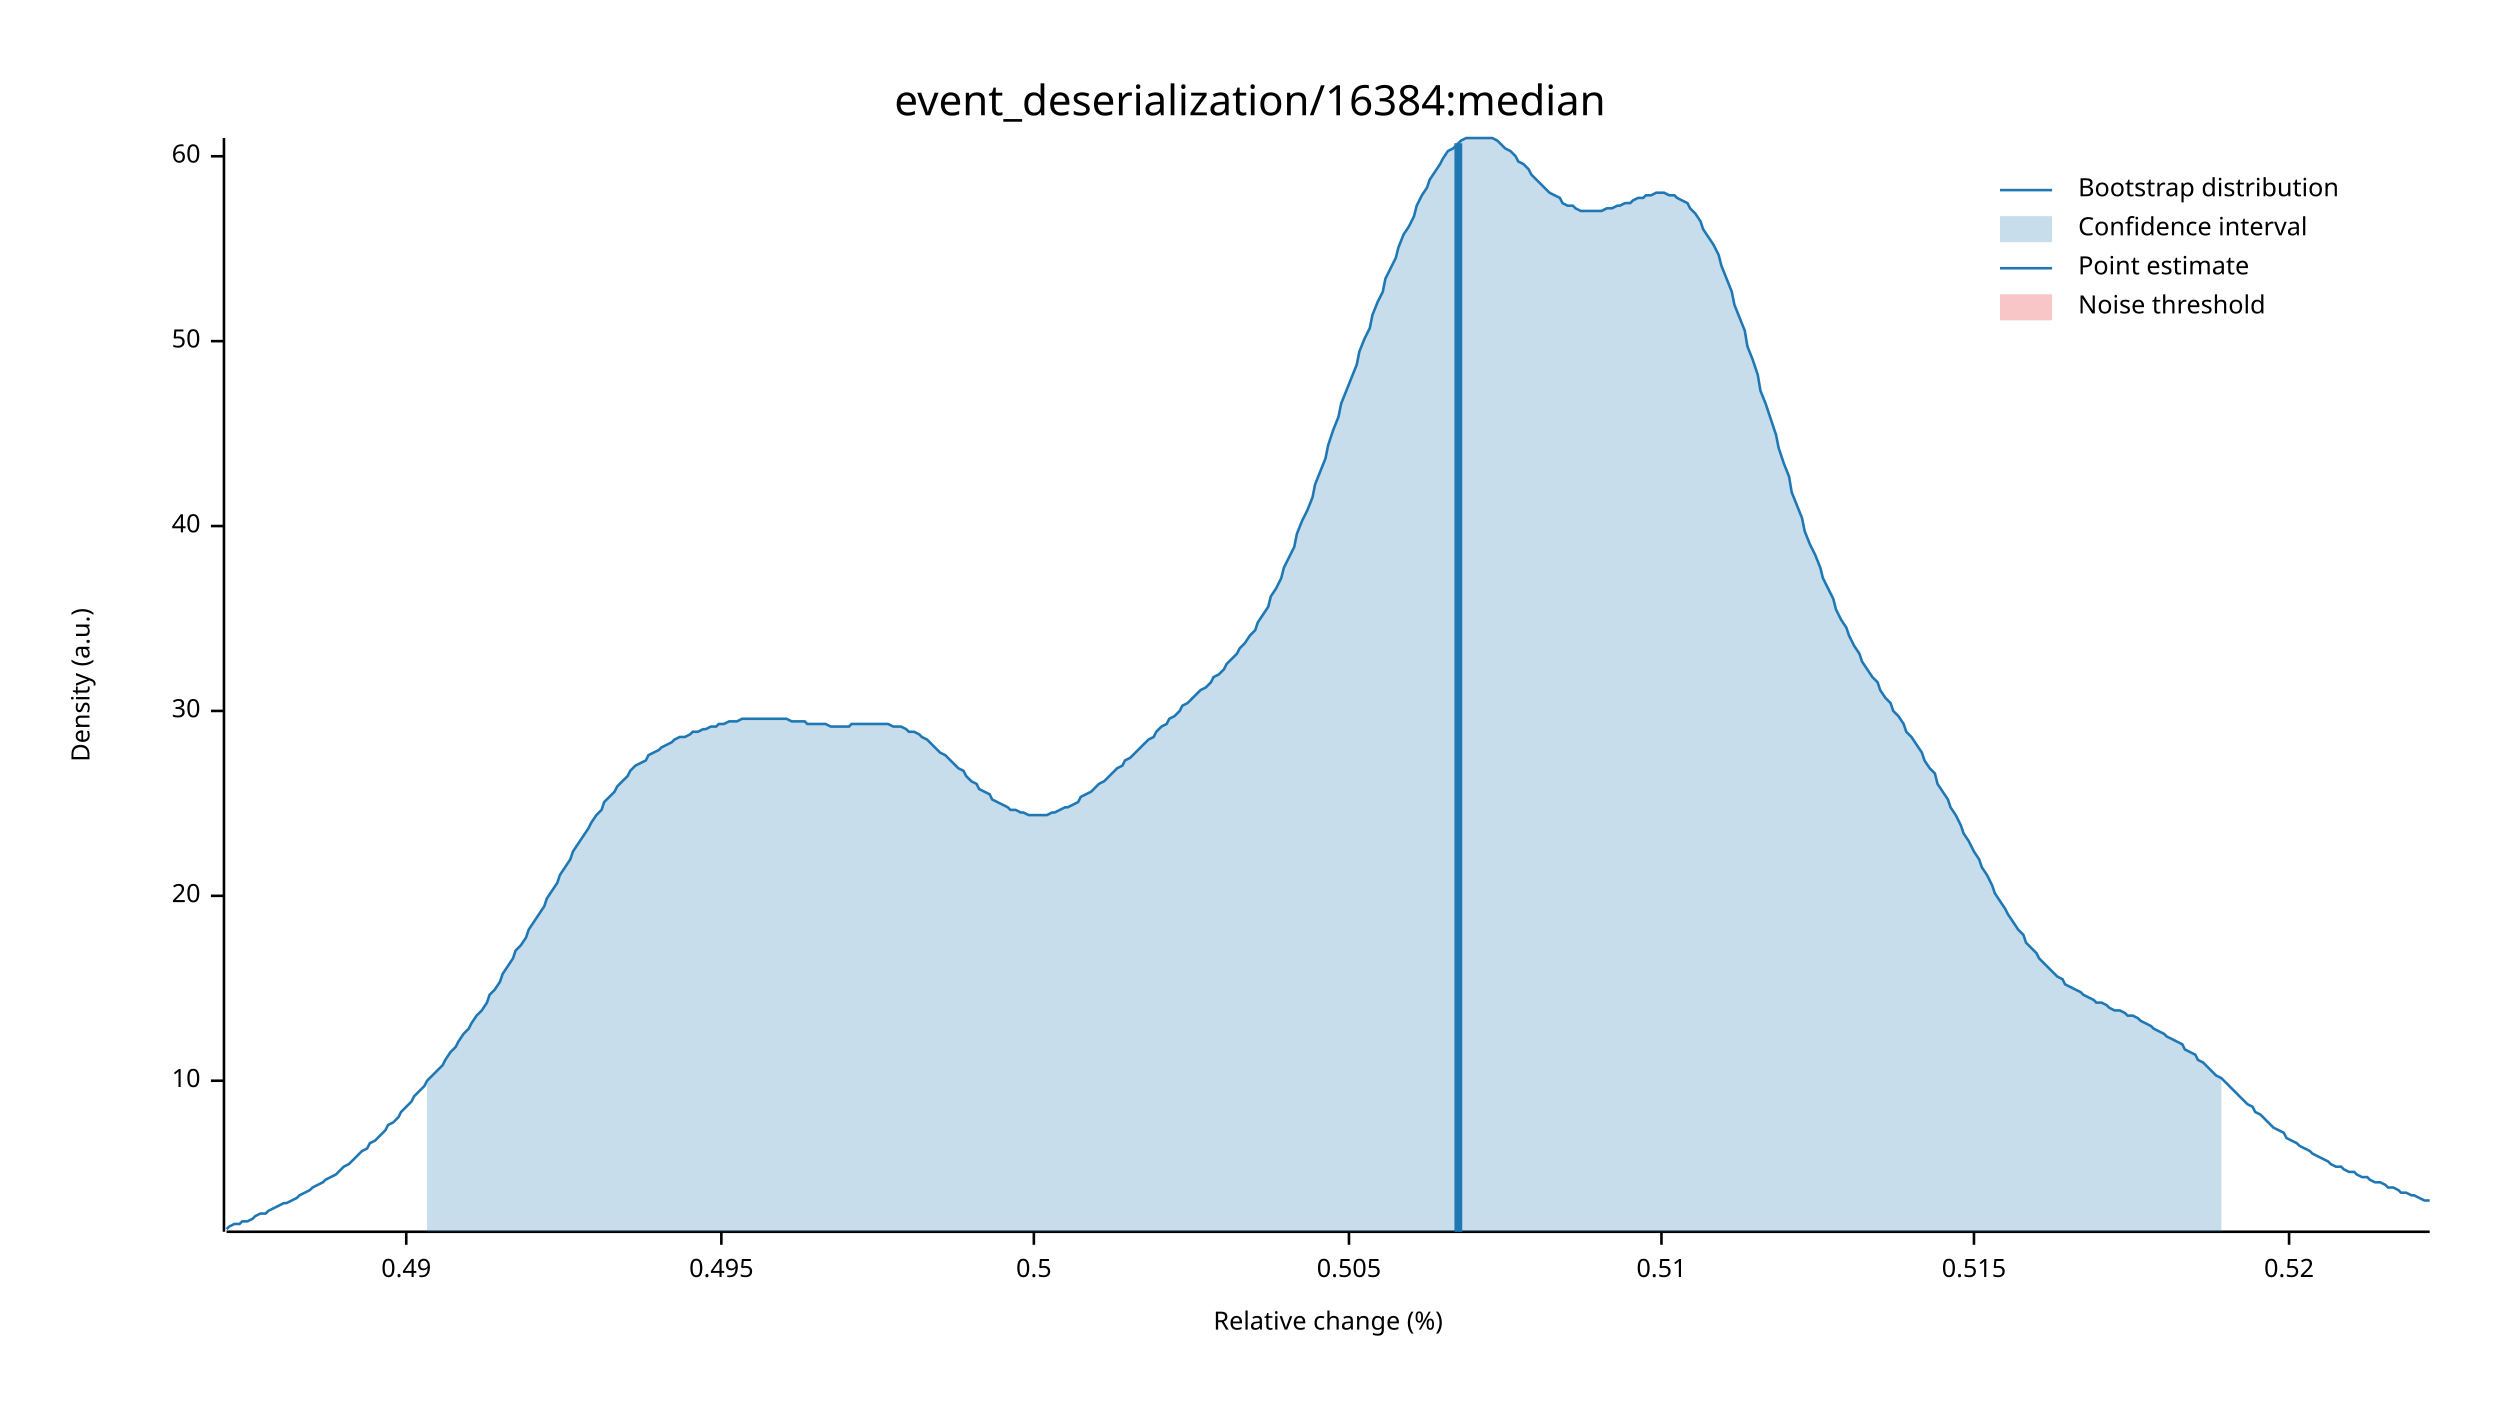
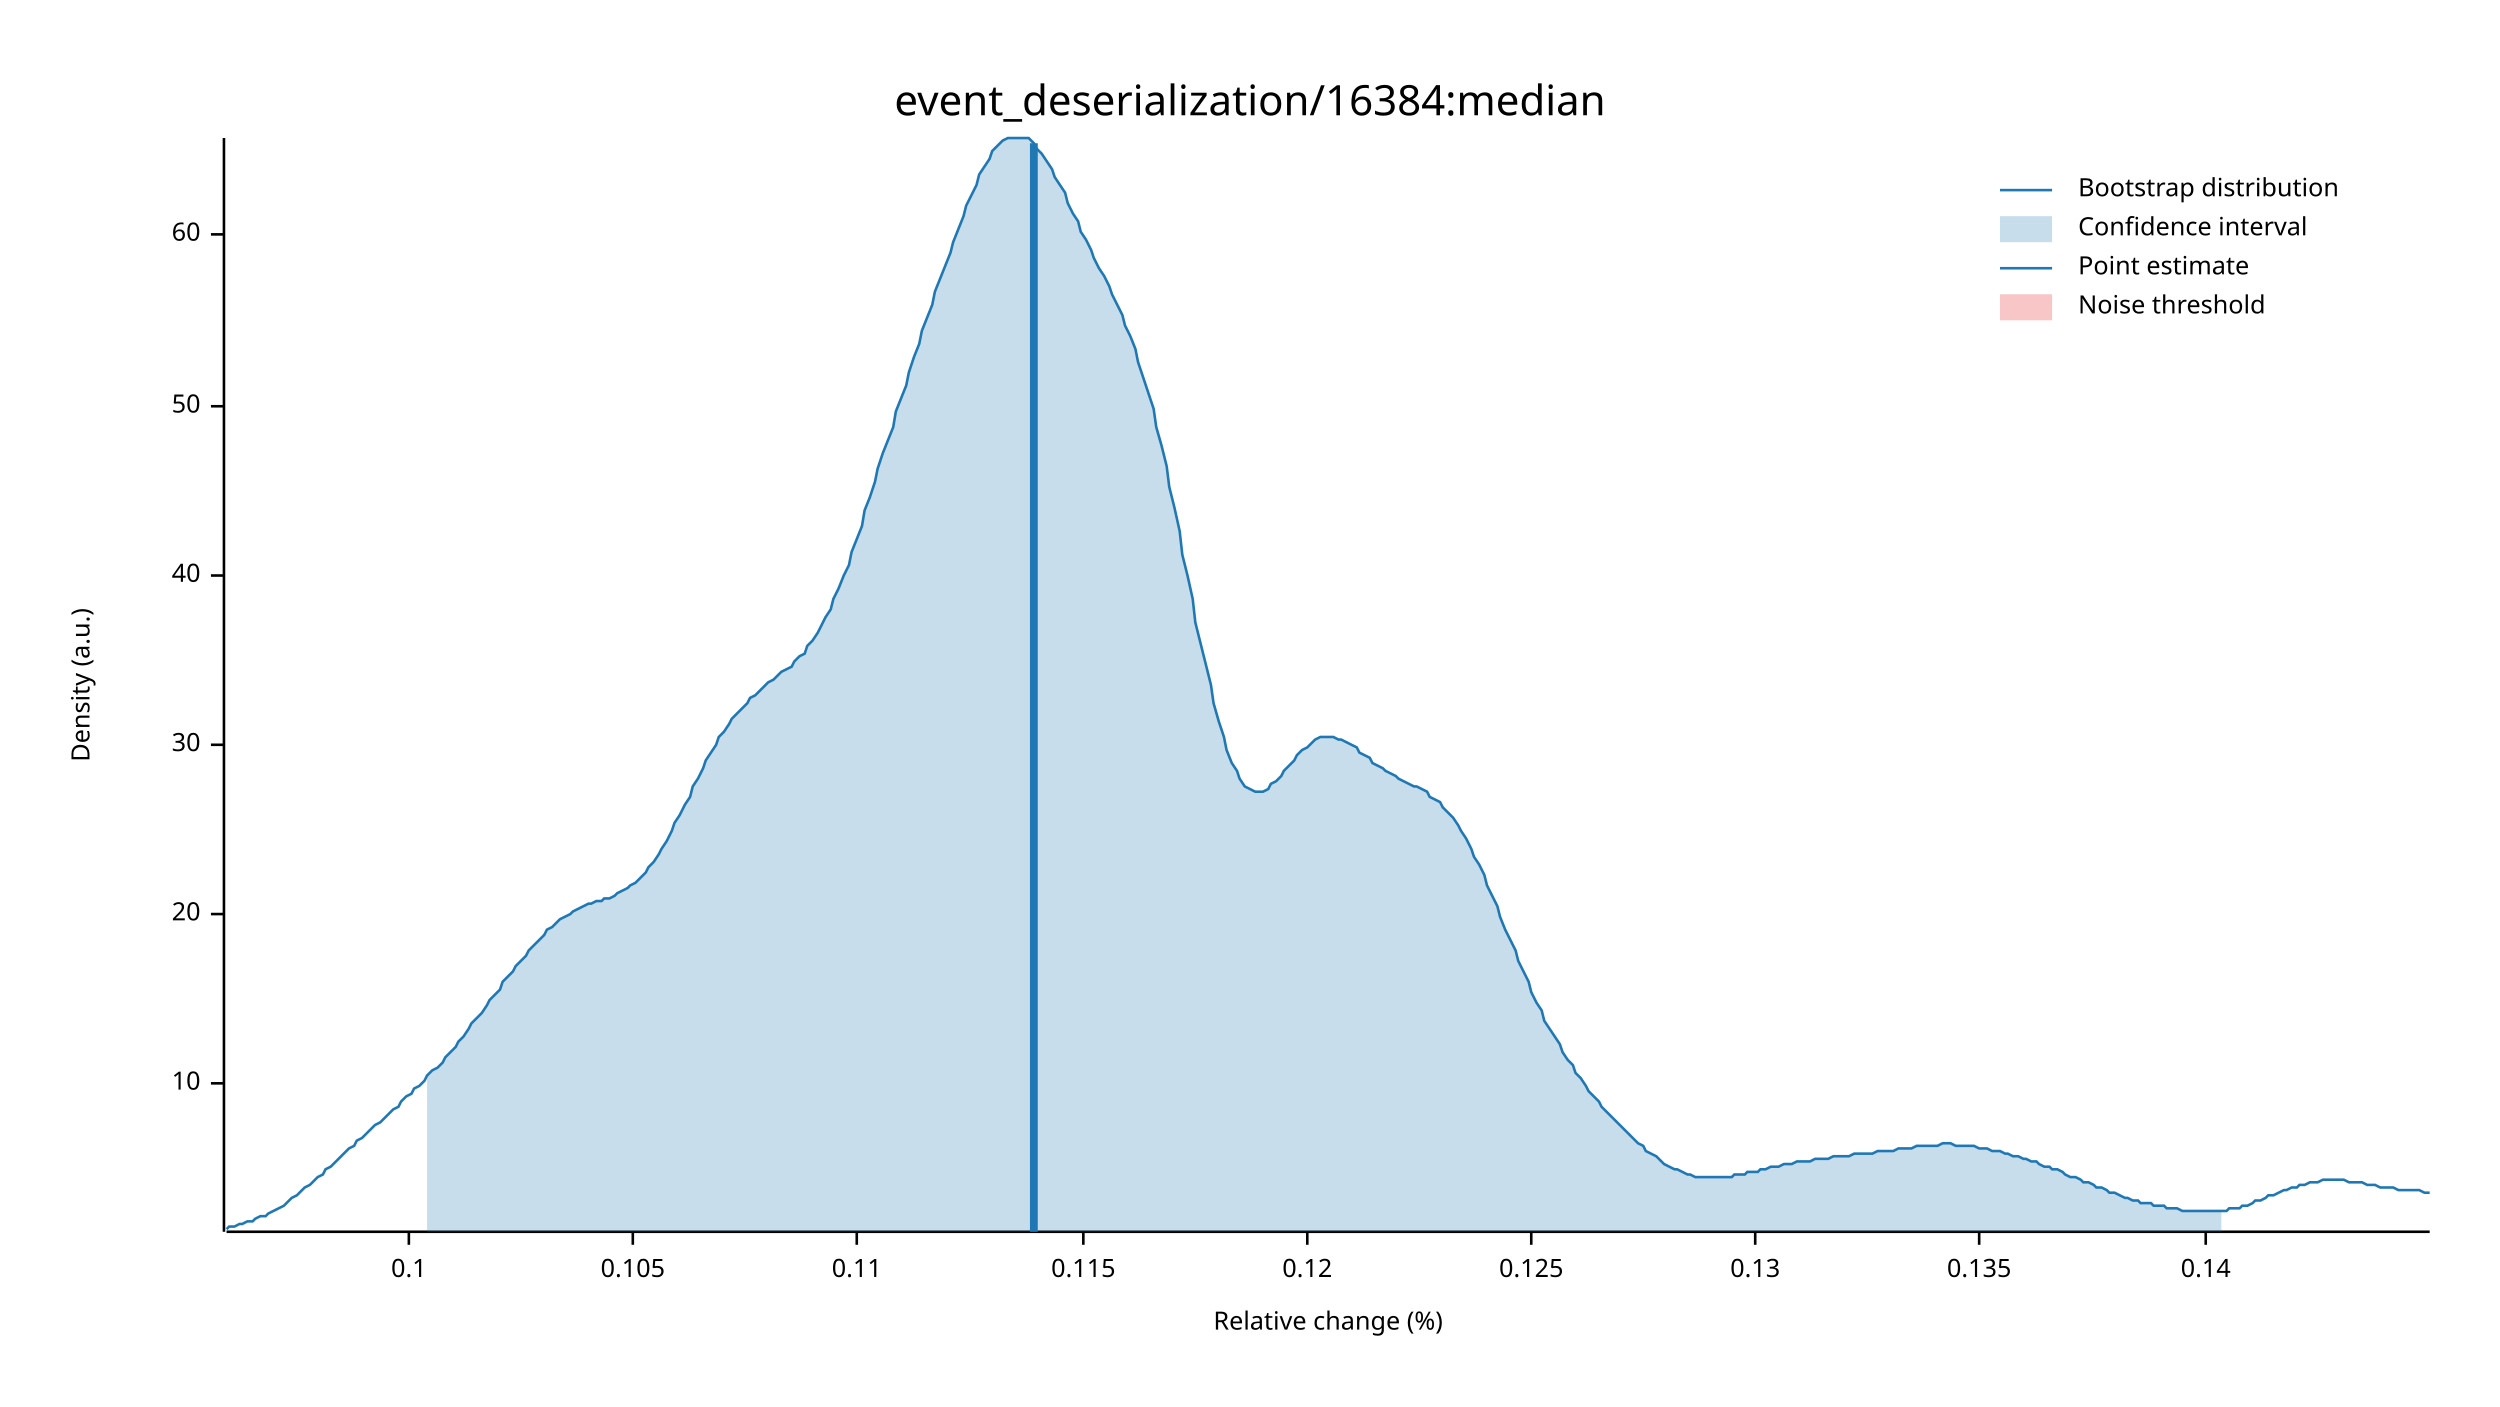
<svg xmlns="http://www.w3.org/2000/svg" width="960" height="540" viewBox="0 0 960 540">
  <text x="480" y="32" dy="0.76em" text-anchor="middle" font-family="sans-serif" font-size="16.129" opacity="1" fill="#000000">
event_deserialization/16384:median
</text>
  <text x="27" y="263" dy="0.76em" text-anchor="middle" font-family="sans-serif" font-size="9.677" opacity="1" fill="#000000" transform="rotate(270, 27, 263)">
Density (a.u.)
</text>
  <text x="510" y="513" dy="-0.5ex" text-anchor="middle" font-family="sans-serif" font-size="9.677" opacity="1" fill="#000000">
Relative change (%)
</text>
  <polyline fill="none" opacity="1" stroke="#000000" stroke-width="1" points="86,53 86,473 " />
-   <text x="77" y="415" dy="0.5ex" text-anchor="end" font-family="sans-serif" font-size="9.677" opacity="1" fill="#000000">
+   <text x="77" y="416" dy="0.5ex" text-anchor="end" font-family="sans-serif" font-size="9.677" opacity="1" fill="#000000">
10
</text>
-   <polyline fill="none" opacity="1" stroke="#000000" stroke-width="1" points="81,415 86,415 " />
-   <text x="77" y="344" dy="0.5ex" text-anchor="end" font-family="sans-serif" font-size="9.677" opacity="1" fill="#000000">
+   <polyline fill="none" opacity="1" stroke="#000000" stroke-width="1" points="81,416 86,416 " />
+   <text x="77" y="351" dy="0.5ex" text-anchor="end" font-family="sans-serif" font-size="9.677" opacity="1" fill="#000000">
20
</text>
-   <polyline fill="none" opacity="1" stroke="#000000" stroke-width="1" points="81,344 86,344 " />
-   <text x="77" y="273" dy="0.5ex" text-anchor="end" font-family="sans-serif" font-size="9.677" opacity="1" fill="#000000">
+   <polyline fill="none" opacity="1" stroke="#000000" stroke-width="1" points="81,351 86,351 " />
+   <text x="77" y="286" dy="0.5ex" text-anchor="end" font-family="sans-serif" font-size="9.677" opacity="1" fill="#000000">
30
</text>
-   <polyline fill="none" opacity="1" stroke="#000000" stroke-width="1" points="81,273 86,273 " />
-   <text x="77" y="202" dy="0.5ex" text-anchor="end" font-family="sans-serif" font-size="9.677" opacity="1" fill="#000000">
+   <polyline fill="none" opacity="1" stroke="#000000" stroke-width="1" points="81,286 86,286 " />
+   <text x="77" y="221" dy="0.5ex" text-anchor="end" font-family="sans-serif" font-size="9.677" opacity="1" fill="#000000">
40
</text>
-   <polyline fill="none" opacity="1" stroke="#000000" stroke-width="1" points="81,202 86,202 " />
-   <text x="77" y="131" dy="0.5ex" text-anchor="end" font-family="sans-serif" font-size="9.677" opacity="1" fill="#000000">
+   <polyline fill="none" opacity="1" stroke="#000000" stroke-width="1" points="81,221 86,221 " />
+   <text x="77" y="156" dy="0.5ex" text-anchor="end" font-family="sans-serif" font-size="9.677" opacity="1" fill="#000000">
50
</text>
-   <polyline fill="none" opacity="1" stroke="#000000" stroke-width="1" points="81,131 86,131 " />
-   <text x="77" y="60" dy="0.5ex" text-anchor="end" font-family="sans-serif" font-size="9.677" opacity="1" fill="#000000">
+   <polyline fill="none" opacity="1" stroke="#000000" stroke-width="1" points="81,156 86,156 " />
+   <text x="77" y="90" dy="0.5ex" text-anchor="end" font-family="sans-serif" font-size="9.677" opacity="1" fill="#000000">
60
</text>
-   <polyline fill="none" opacity="1" stroke="#000000" stroke-width="1" points="81,60 86,60 " />
+   <polyline fill="none" opacity="1" stroke="#000000" stroke-width="1" points="81,90 86,90 " />
  <polyline fill="none" opacity="1" stroke="#000000" stroke-width="1" points="87,473 933,473 " />
-   <text x="156" y="483" dy="0.76em" text-anchor="middle" font-family="sans-serif" font-size="9.677" opacity="1" fill="#000000">
- 0.49
+   <text x="157" y="483" dy="0.76em" text-anchor="middle" font-family="sans-serif" font-size="9.677" opacity="1" fill="#000000">
+ 0.1
</text>
-   <polyline fill="none" opacity="1" stroke="#000000" stroke-width="1" points="156,473 156,478 " />
-   <text x="277" y="483" dy="0.76em" text-anchor="middle" font-family="sans-serif" font-size="9.677" opacity="1" fill="#000000">
- 0.495
+   <polyline fill="none" opacity="1" stroke="#000000" stroke-width="1" points="157,473 157,478 " />
+   <text x="243" y="483" dy="0.76em" text-anchor="middle" font-family="sans-serif" font-size="9.677" opacity="1" fill="#000000">
+ 0.105
</text>
-   <polyline fill="none" opacity="1" stroke="#000000" stroke-width="1" points="277,473 277,478 " />
-   <text x="397" y="483" dy="0.76em" text-anchor="middle" font-family="sans-serif" font-size="9.677" opacity="1" fill="#000000">
- 0.5
+   <polyline fill="none" opacity="1" stroke="#000000" stroke-width="1" points="243,473 243,478 " />
+   <text x="329" y="483" dy="0.76em" text-anchor="middle" font-family="sans-serif" font-size="9.677" opacity="1" fill="#000000">
+ 0.11
</text>
-   <polyline fill="none" opacity="1" stroke="#000000" stroke-width="1" points="397,473 397,478 " />
-   <text x="518" y="483" dy="0.76em" text-anchor="middle" font-family="sans-serif" font-size="9.677" opacity="1" fill="#000000">
- 0.505
+   <polyline fill="none" opacity="1" stroke="#000000" stroke-width="1" points="329,473 329,478 " />
+   <text x="416" y="483" dy="0.76em" text-anchor="middle" font-family="sans-serif" font-size="9.677" opacity="1" fill="#000000">
+ 0.115
</text>
-   <polyline fill="none" opacity="1" stroke="#000000" stroke-width="1" points="518,473 518,478 " />
-   <text x="638" y="483" dy="0.76em" text-anchor="middle" font-family="sans-serif" font-size="9.677" opacity="1" fill="#000000">
- 0.51
+   <polyline fill="none" opacity="1" stroke="#000000" stroke-width="1" points="416,473 416,478 " />
+   <text x="502" y="483" dy="0.76em" text-anchor="middle" font-family="sans-serif" font-size="9.677" opacity="1" fill="#000000">
+ 0.12
</text>
-   <polyline fill="none" opacity="1" stroke="#000000" stroke-width="1" points="638,473 638,478 " />
-   <text x="758" y="483" dy="0.76em" text-anchor="middle" font-family="sans-serif" font-size="9.677" opacity="1" fill="#000000">
- 0.515
+   <polyline fill="none" opacity="1" stroke="#000000" stroke-width="1" points="502,473 502,478 " />
+   <text x="588" y="483" dy="0.76em" text-anchor="middle" font-family="sans-serif" font-size="9.677" opacity="1" fill="#000000">
+ 0.125
</text>
-   <polyline fill="none" opacity="1" stroke="#000000" stroke-width="1" points="758,473 758,478 " />
-   <text x="879" y="483" dy="0.76em" text-anchor="middle" font-family="sans-serif" font-size="9.677" opacity="1" fill="#000000">
- 0.52
+   <polyline fill="none" opacity="1" stroke="#000000" stroke-width="1" points="588,473 588,478 " />
+   <text x="674" y="483" dy="0.76em" text-anchor="middle" font-family="sans-serif" font-size="9.677" opacity="1" fill="#000000">
+ 0.13
</text>
-   <polyline fill="none" opacity="1" stroke="#000000" stroke-width="1" points="879,473 879,478 " />
-   <polyline fill="none" opacity="1" stroke="#1F78B4" stroke-width="1" points="87,472 88,471 90,470 92,470 93,469 95,469 97,468 98,467 100,466 102,466 103,465 105,464 107,463 109,462 110,462 112,461 114,460 115,459 117,458 119,457 120,456 122,455 124,454 125,453 127,452 129,451 131,449 132,448 134,447 136,445 137,444 139,442 141,441 142,439 144,438 146,436 148,434 149,432 151,431 153,429 154,427 156,425 158,423 159,421 161,419 163,417 164,415 166,413 168,411 170,409 171,407 173,404 175,402 176,400 178,397 180,395 181,393 183,390 185,388 187,385 188,382 190,380 192,377 193,374 195,371 197,368 198,365 200,363 202,360 203,357 205,354 207,351 209,348 210,345 212,342 214,339 215,336 217,333 219,330 220,327 222,324 224,321 226,318 227,316 229,313 231,311 232,308 234,306 236,304 237,302 239,300 241,298 242,296 244,294 246,293 248,292 249,290 251,289 253,288 254,287 256,286 258,285 259,284 261,283 263,283 265,282 266,281 268,281 270,280 271,280 273,279 275,279 276,278 278,278 280,277 281,277 283,277 285,276 287,276 288,276 290,276 292,276 293,276 295,276 297,276 298,276 300,276 302,276 304,277 305,277 307,277 309,277 310,278 312,278 314,278 315,278 317,278 319,279 320,279 322,279 324,279 326,279 327,278 329,278 331,278 332,278 334,278 336,278 337,278 339,278 341,278 343,279 344,279 346,279 348,280 349,281 351,281 353,282 354,283 356,284 358,286 359,287 361,289 363,290 365,292 366,293 368,295 370,296 371,298 373,300 375,301 376,303 378,304 380,305 381,307 383,308 385,309 387,310 388,311 390,311 392,312 393,312 395,313 397,313 398,313 400,313 402,313 404,312 405,312 407,311 409,310 410,310 412,309 414,308 415,306 417,305 419,304 420,303 422,301 424,300 426,298 427,297 429,295 431,294 432,292 434,291 436,289 437,288 439,286 441,284 443,283 444,281 446,279 448,278 449,276 451,275 453,273 454,271 456,270 458,268 459,267 461,265 463,264 465,262 466,260 468,259 470,257 471,255 473,253 475,251 476,249 478,247 480,244 482,242 483,239 485,236 487,233 488,229 490,226 492,222 493,218 495,214 497,210 498,205 500,200 502,196 504,191 505,186 507,181 509,176 510,171 512,165 514,160 515,155 517,150 519,145 521,140 522,135 524,130 526,126 527,121 529,116 531,112 532,107 534,103 536,99 537,95 539,90 541,87 543,83 544,79 546,75 548,72 549,69 551,66 553,63 554,61 556,58 558,57 560,55 561,54 563,53 565,53 566,53 568,53 570,53 571,53 573,53 575,54 576,55 578,57 580,58 582,60 583,62 585,63 587,65 588,67 590,69 592,71 593,72 595,74 597,75 599,76 600,78 602,79 604,79 605,80 607,81 609,81 610,81 612,81 614,81 615,81 617,80 619,80 621,79 622,79 624,78 626,78 627,77 629,76 631,76 632,75 634,75 636,74 638,74 639,74 641,75 643,75 644,76 646,77 648,78 649,80 651,82 653,85 654,88 656,91 658,94 660,98 661,102 663,107 665,112 666,117 668,122 670,127 671,133 673,138 675,144 676,150 678,155 680,161 682,167 683,172 685,178 687,183 688,189 690,194 692,199 693,204 695,209 697,213 699,218 700,222 702,226 704,230 705,234 707,238 709,241 710,244 712,248 714,251 715,254 717,257 719,260 721,262 722,265 724,268 726,270 727,273 729,275 731,278 732,281 734,283 736,286 738,289 739,292 741,295 743,297 744,301 746,304 748,307 749,310 751,313 753,317 754,320 756,323 758,327 760,330 761,333 763,336 765,340 766,343 768,346 770,349 771,351 773,354 775,357 777,359 778,362 780,364 782,366 783,368 785,370 787,372 788,373 790,375 792,376 793,378 795,379 797,380 799,381 800,382 802,383 804,384 805,385 807,385 809,386 810,387 812,388 814,388 816,389 817,390 819,390 821,391 822,392 824,393 826,394 827,395 829,396 831,397 832,398 834,399 836,400 838,401 839,403 841,404 843,405 844,407 846,408 848,410 849,411 851,413 853,414 855,416 856,417 858,419 860,421 861,422 863,424 865,425 866,427 868,428 870,430 871,431 873,433 875,434 877,435 878,437 880,438 882,439 883,440 885,441 887,442 888,443 890,444 892,445 894,446 895,447 897,448 899,448 900,449 902,450 904,450 905,451 907,452 909,452 910,453 912,454 914,454 916,455 917,456 919,456 921,457 922,458 924,458 926,459 927,459 929,460 931,461 933,461 " />
-   <polygon opacity="0.25" fill="#1F78B4" points="164,415 166,413 168,411 170,409 171,407 173,404 175,402 176,400 178,397 180,395 181,393 183,390 185,388 187,385 188,382 190,380 192,377 193,374 195,371 197,368 198,365 200,363 202,360 203,357 205,354 207,351 209,348 210,345 212,342 214,339 215,336 217,333 219,330 220,327 222,324 224,321 226,318 227,316 229,313 231,311 232,308 234,306 236,304 237,302 239,300 241,298 242,296 244,294 246,293 248,292 249,290 251,289 253,288 254,287 256,286 258,285 259,284 261,283 263,283 265,282 266,281 268,281 270,280 271,280 273,279 275,279 276,278 278,278 280,277 281,277 283,277 285,276 287,276 288,276 290,276 292,276 293,276 295,276 297,276 298,276 300,276 302,276 304,277 305,277 307,277 309,277 310,278 312,278 314,278 315,278 317,278 319,279 320,279 322,279 324,279 326,279 327,278 329,278 331,278 332,278 334,278 336,278 337,278 339,278 341,278 343,279 344,279 346,279 348,280 349,281 351,281 353,282 354,283 356,284 358,286 359,287 361,289 363,290 365,292 366,293 368,295 370,296 371,298 373,300 375,301 376,303 378,304 380,305 381,307 383,308 385,309 387,310 388,311 390,311 392,312 393,312 395,313 397,313 398,313 400,313 402,313 404,312 405,312 407,311 409,310 410,310 412,309 414,308 415,306 417,305 419,304 420,303 422,301 424,300 426,298 427,297 429,295 431,294 432,292 434,291 436,289 437,288 439,286 441,284 443,283 444,281 446,279 448,278 449,276 451,275 453,273 454,271 456,270 458,268 459,267 461,265 463,264 465,262 466,260 468,259 470,257 471,255 473,253 475,251 476,249 478,247 480,244 482,242 483,239 485,236 487,233 488,229 490,226 492,222 493,218 495,214 497,210 498,205 500,200 502,196 504,191 505,186 507,181 509,176 510,171 512,165 514,160 515,155 517,150 519,145 521,140 522,135 524,130 526,126 527,121 529,116 531,112 532,107 534,103 536,99 537,95 539,90 541,87 543,83 544,79 546,75 548,72 549,69 551,66 553,63 554,61 556,58 558,57 560,55 561,54 563,53 565,53 566,53 568,53 570,53 571,53 573,53 575,54 576,55 578,57 580,58 582,60 583,62 585,63 587,65 588,67 590,69 592,71 593,72 595,74 597,75 599,76 600,78 602,79 604,79 605,80 607,81 609,81 610,81 612,81 614,81 615,81 617,80 619,80 621,79 622,79 624,78 626,78 627,77 629,76 631,76 632,75 634,75 636,74 638,74 639,74 641,75 643,75 644,76 646,77 648,78 649,80 651,82 653,85 654,88 656,91 658,94 660,98 661,102 663,107 665,112 666,117 668,122 670,127 671,133 673,138 675,144 676,150 678,155 680,161 682,167 683,172 685,178 687,183 688,189 690,194 692,199 693,204 695,209 697,213 699,218 700,222 702,226 704,230 705,234 707,238 709,241 710,244 712,248 714,251 715,254 717,257 719,260 721,262 722,265 724,268 726,270 727,273 729,275 731,278 732,281 734,283 736,286 738,289 739,292 741,295 743,297 744,301 746,304 748,307 749,310 751,313 753,317 754,320 756,323 758,327 760,330 761,333 763,336 765,340 766,343 768,346 770,349 771,351 773,354 775,357 777,359 778,362 780,364 782,366 783,368 785,370 787,372 788,373 790,375 792,376 793,378 795,379 797,380 799,381 800,382 802,383 804,384 805,385 807,385 809,386 810,387 812,388 814,388 816,389 817,390 819,390 821,391 822,392 824,393 826,394 827,395 829,396 831,397 832,398 834,399 836,400 838,401 839,403 841,404 843,405 844,407 846,408 848,410 849,411 851,413 853,414 853,473 164,473 " />
-   <polyline fill="none" opacity="1" stroke="#1F78B4" stroke-width="3" points="560,473 560,55 " />
+   <polyline fill="none" opacity="1" stroke="#000000" stroke-width="1" points="674,473 674,478 " />
+   <text x="760" y="483" dy="0.76em" text-anchor="middle" font-family="sans-serif" font-size="9.677" opacity="1" fill="#000000">
+ 0.135
+ </text>
+   <polyline fill="none" opacity="1" stroke="#000000" stroke-width="1" points="760,473 760,478 " />
+   <text x="847" y="483" dy="0.76em" text-anchor="middle" font-family="sans-serif" font-size="9.677" opacity="1" fill="#000000">
+ 0.14
+ </text>
+   <polyline fill="none" opacity="1" stroke="#000000" stroke-width="1" points="847,473 847,478 " />
+   <polyline fill="none" opacity="1" stroke="#1F78B4" stroke-width="1" points="87,472 88,471 90,471 92,470 93,470 95,469 97,469 98,468 100,467 102,467 103,466 105,465 107,464 109,463 110,462 112,460 114,459 115,458 117,456 119,455 120,454 122,452 124,451 125,449 127,448 129,446 131,444 132,443 134,441 136,440 137,438 139,437 141,435 142,434 144,432 146,431 148,429 149,428 151,426 153,425 154,423 156,421 158,420 159,418 161,417 163,415 164,413 166,411 168,410 170,408 171,406 173,404 175,402 176,400 178,398 180,395 181,393 183,391 185,389 187,386 188,384 190,382 192,380 193,377 195,375 197,373 198,371 200,369 202,367 203,365 205,363 207,361 209,359 210,357 212,356 214,354 215,353 217,352 219,351 220,350 222,349 224,348 226,347 227,347 229,346 231,346 232,345 234,345 236,344 237,343 239,342 241,341 242,340 244,339 246,337 248,335 249,333 251,331 253,328 254,326 256,323 258,319 259,316 261,313 263,309 265,306 266,302 268,299 270,295 271,292 273,289 275,286 276,283 278,281 280,278 281,276 283,274 285,272 287,270 288,268 290,267 292,265 293,264 295,262 297,261 298,260 300,258 302,257 304,256 305,254 307,252 309,251 310,248 312,246 314,243 315,241 317,237 319,234 320,230 322,226 324,221 326,217 327,212 329,207 331,202 332,196 334,191 336,185 337,180 339,174 341,169 343,164 344,158 346,153 348,148 349,143 351,137 353,132 354,127 356,122 358,117 359,112 361,107 363,102 365,97 366,93 368,88 370,83 371,79 373,75 375,71 376,67 378,64 380,61 381,58 383,56 385,54 387,53 388,53 390,53 392,53 393,53 395,53 397,55 398,57 400,59 402,62 404,65 405,68 407,71 409,74 410,78 412,82 414,85 415,89 417,92 419,96 420,99 422,103 424,106 426,110 427,113 429,117 431,121 432,125 434,129 436,134 437,139 439,145 441,151 443,157 444,164 446,171 448,179 449,187 451,195 453,204 454,213 456,221 458,230 459,239 461,247 463,255 465,263 466,270 468,277 470,283 471,288 473,293 475,296 476,299 478,302 480,303 482,304 483,304 485,304 487,303 488,301 490,300 492,298 493,296 495,294 497,292 498,290 500,288 502,287 504,285 505,284 507,283 509,283 510,283 512,283 514,284 515,284 517,285 519,286 521,287 522,289 524,290 526,291 527,293 529,294 531,295 532,296 534,297 536,298 537,299 539,300 541,301 543,302 544,302 546,303 548,304 549,306 551,307 553,308 554,310 556,312 558,314 560,317 561,319 563,322 565,326 566,329 568,332 570,336 571,340 573,344 575,348 576,352 578,357 580,361 582,365 583,369 585,373 587,377 588,381 590,385 592,388 593,392 595,395 597,398 599,401 600,404 602,407 604,409 605,412 607,414 609,417 610,419 612,421 614,423 615,425 617,427 619,429 621,431 622,432 624,434 626,436 627,437 629,439 631,440 632,442 634,443 636,444 638,446 639,447 641,448 643,449 644,449 646,450 648,451 649,451 651,452 653,452 654,452 656,452 658,452 660,452 661,452 663,452 665,452 666,451 668,451 670,451 671,450 673,450 675,450 676,449 678,449 680,448 682,448 683,448 685,447 687,447 688,447 690,446 692,446 693,446 695,446 697,445 699,445 700,445 702,445 704,444 705,444 707,444 709,444 710,444 712,443 714,443 715,443 717,443 719,443 721,442 722,442 724,442 726,442 727,442 729,441 731,441 732,441 734,441 736,440 738,440 739,440 741,440 743,440 744,440 746,439 748,439 749,439 751,440 753,440 754,440 756,440 758,440 760,441 761,441 763,441 765,442 766,442 768,442 770,443 771,443 773,444 775,444 777,445 778,445 780,446 782,446 783,447 785,448 787,448 788,449 790,449 792,450 793,451 795,452 797,452 799,453 800,454 802,454 804,455 805,456 807,456 809,457 810,458 812,458 814,459 816,460 817,460 819,461 821,461 822,462 824,462 826,462 827,463 829,463 831,463 832,464 834,464 836,464 838,465 839,465 841,465 843,465 844,465 846,465 848,465 849,465 851,465 853,465 855,465 856,464 858,464 860,464 861,463 863,463 865,462 866,461 868,461 870,460 871,459 873,459 875,458 877,457 878,457 880,456 882,456 883,455 885,455 887,454 888,454 890,454 892,453 894,453 895,453 897,453 899,453 900,453 902,454 904,454 905,454 907,454 909,455 910,455 912,455 914,456 916,456 917,456 919,456 921,457 922,457 924,457 926,457 927,457 929,457 931,458 933,458 " />
+   <polygon opacity="0.25" fill="#1F78B4" points="164,413 166,411 168,410 170,408 171,406 173,404 175,402 176,400 178,398 180,395 181,393 183,391 185,389 187,386 188,384 190,382 192,380 193,377 195,375 197,373 198,371 200,369 202,367 203,365 205,363 207,361 209,359 210,357 212,356 214,354 215,353 217,352 219,351 220,350 222,349 224,348 226,347 227,347 229,346 231,346 232,345 234,345 236,344 237,343 239,342 241,341 242,340 244,339 246,337 248,335 249,333 251,331 253,328 254,326 256,323 258,319 259,316 261,313 263,309 265,306 266,302 268,299 270,295 271,292 273,289 275,286 276,283 278,281 280,278 281,276 283,274 285,272 287,270 288,268 290,267 292,265 293,264 295,262 297,261 298,260 300,258 302,257 304,256 305,254 307,252 309,251 310,248 312,246 314,243 315,241 317,237 319,234 320,230 322,226 324,221 326,217 327,212 329,207 331,202 332,196 334,191 336,185 337,180 339,174 341,169 343,164 344,158 346,153 348,148 349,143 351,137 353,132 354,127 356,122 358,117 359,112 361,107 363,102 365,97 366,93 368,88 370,83 371,79 373,75 375,71 376,67 378,64 380,61 381,58 383,56 385,54 387,53 388,53 390,53 392,53 393,53 395,53 397,55 398,57 400,59 402,62 404,65 405,68 407,71 409,74 410,78 412,82 414,85 415,89 417,92 419,96 420,99 422,103 424,106 426,110 427,113 429,117 431,121 432,125 434,129 436,134 437,139 439,145 441,151 443,157 444,164 446,171 448,179 449,187 451,195 453,204 454,213 456,221 458,230 459,239 461,247 463,255 465,263 466,270 468,277 470,283 471,288 473,293 475,296 476,299 478,302 480,303 482,304 483,304 485,304 487,303 488,301 490,300 492,298 493,296 495,294 497,292 498,290 500,288 502,287 504,285 505,284 507,283 509,283 510,283 512,283 514,284 515,284 517,285 519,286 521,287 522,289 524,290 526,291 527,293 529,294 531,295 532,296 534,297 536,298 537,299 539,300 541,301 543,302 544,302 546,303 548,304 549,306 551,307 553,308 554,310 556,312 558,314 560,317 561,319 563,322 565,326 566,329 568,332 570,336 571,340 573,344 575,348 576,352 578,357 580,361 582,365 583,369 585,373 587,377 588,381 590,385 592,388 593,392 595,395 597,398 599,401 600,404 602,407 604,409 605,412 607,414 609,417 610,419 612,421 614,423 615,425 617,427 619,429 621,431 622,432 624,434 626,436 627,437 629,439 631,440 632,442 634,443 636,444 638,446 639,447 641,448 643,449 644,449 646,450 648,451 649,451 651,452 653,452 654,452 656,452 658,452 660,452 661,452 663,452 665,452 666,451 668,451 670,451 671,450 673,450 675,450 676,449 678,449 680,448 682,448 683,448 685,447 687,447 688,447 690,446 692,446 693,446 695,446 697,445 699,445 700,445 702,445 704,444 705,444 707,444 709,444 710,444 712,443 714,443 715,443 717,443 719,443 721,442 722,442 724,442 726,442 727,442 729,441 731,441 732,441 734,441 736,440 738,440 739,440 741,440 743,440 744,440 746,439 748,439 749,439 751,440 753,440 754,440 756,440 758,440 760,441 761,441 763,441 765,442 766,442 768,442 770,443 771,443 773,444 775,444 777,445 778,445 780,446 782,446 783,447 785,448 787,448 788,449 790,449 792,450 793,451 795,452 797,452 799,453 800,454 802,454 804,455 805,456 807,456 809,457 810,458 812,458 814,459 816,460 817,460 819,461 821,461 822,462 824,462 826,462 827,463 829,463 831,463 832,464 834,464 836,464 838,465 839,465 841,465 843,465 844,465 846,465 848,465 849,465 851,465 853,465 853,473 164,473 " />
+   <polyline fill="none" opacity="1" stroke="#1F78B4" stroke-width="3" points="397,473 397,55 " />
  <rect x="510" y="53" width="0" height="419" opacity="0.1" fill="#E31A1C" stroke="none" />
  <text x="798" y="68" dy="0.76em" text-anchor="start" font-family="sans-serif" font-size="9.677" opacity="1" fill="#000000">
Bootstrap distribution
</text>
  <text x="798" y="83" dy="0.76em" text-anchor="start" font-family="sans-serif" font-size="9.677" opacity="1" fill="#000000">
Confidence interval
</text>
  <text x="798" y="98" dy="0.76em" text-anchor="start" font-family="sans-serif" font-size="9.677" opacity="1" fill="#000000">
Point estimate
</text>
  <text x="798" y="113" dy="0.76em" text-anchor="start" font-family="sans-serif" font-size="9.677" opacity="1" fill="#000000">
Noise threshold
</text>
  <polyline fill="none" opacity="1" stroke="#1F78B4" stroke-width="1" points="768,73 788,73 " />
  <rect x="768" y="83" width="20" height="10" opacity="0.25" fill="#1F78B4" stroke="none" />
  <polyline fill="none" opacity="1" stroke="#1F78B4" stroke-width="1" points="768,103 788,103 " />
  <rect x="768" y="113" width="20" height="10" opacity="0.25" fill="#E31A1C" stroke="none" />
</svg>
